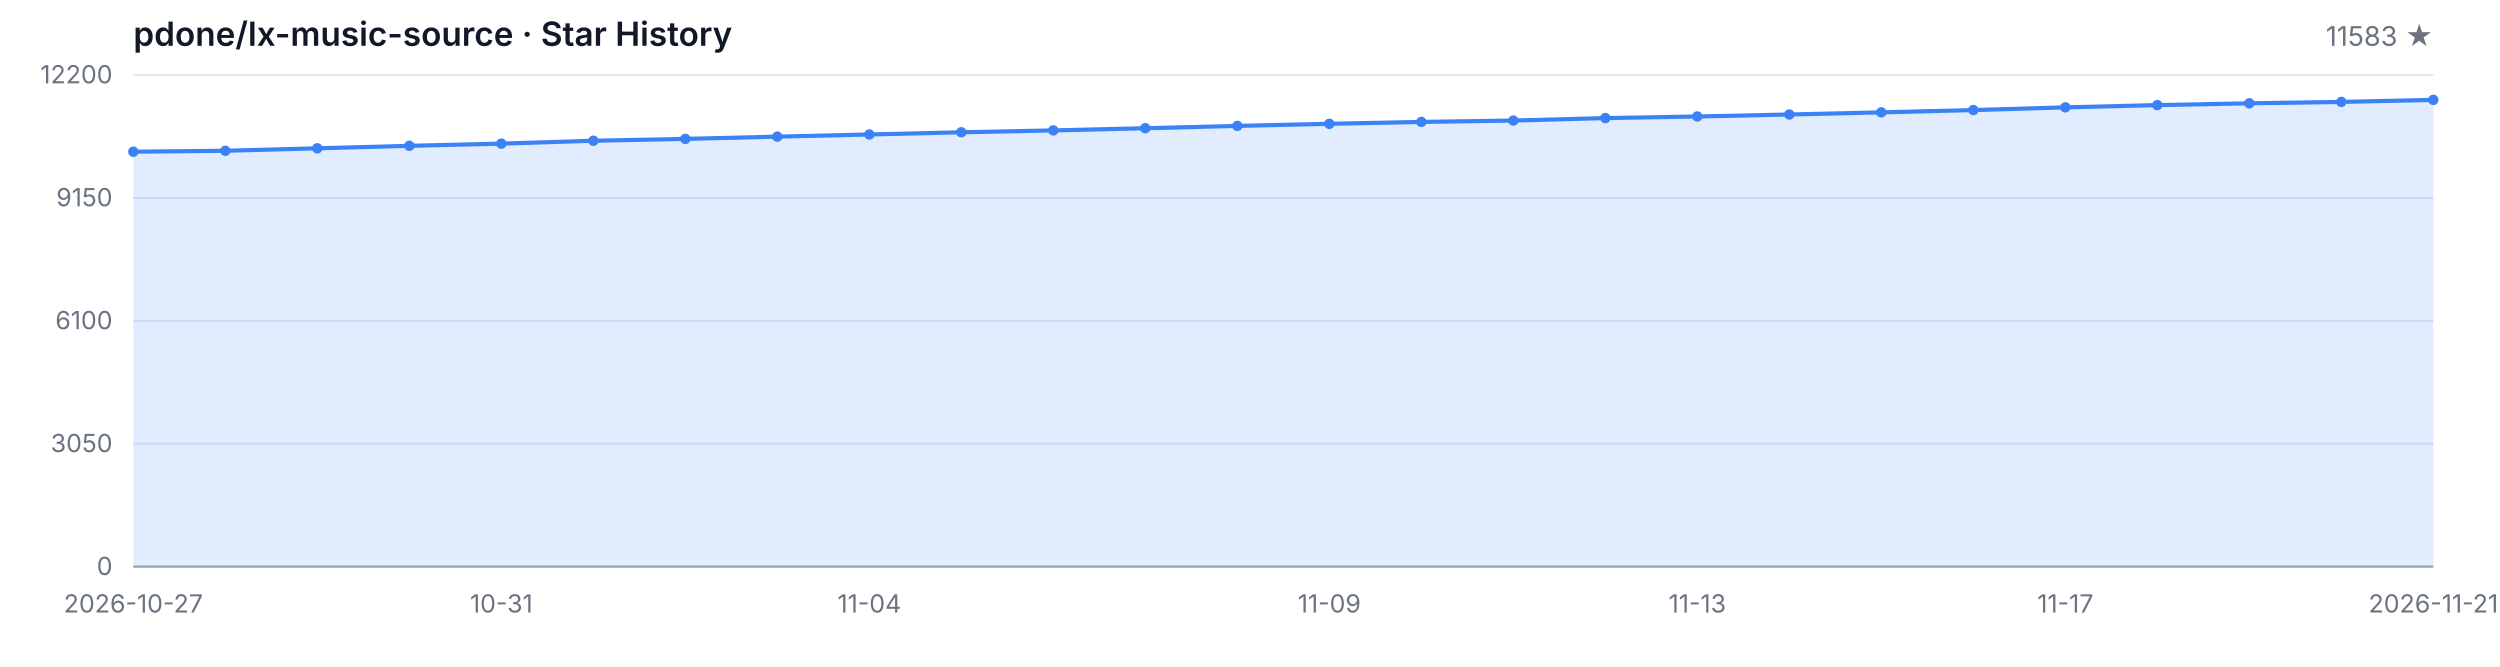
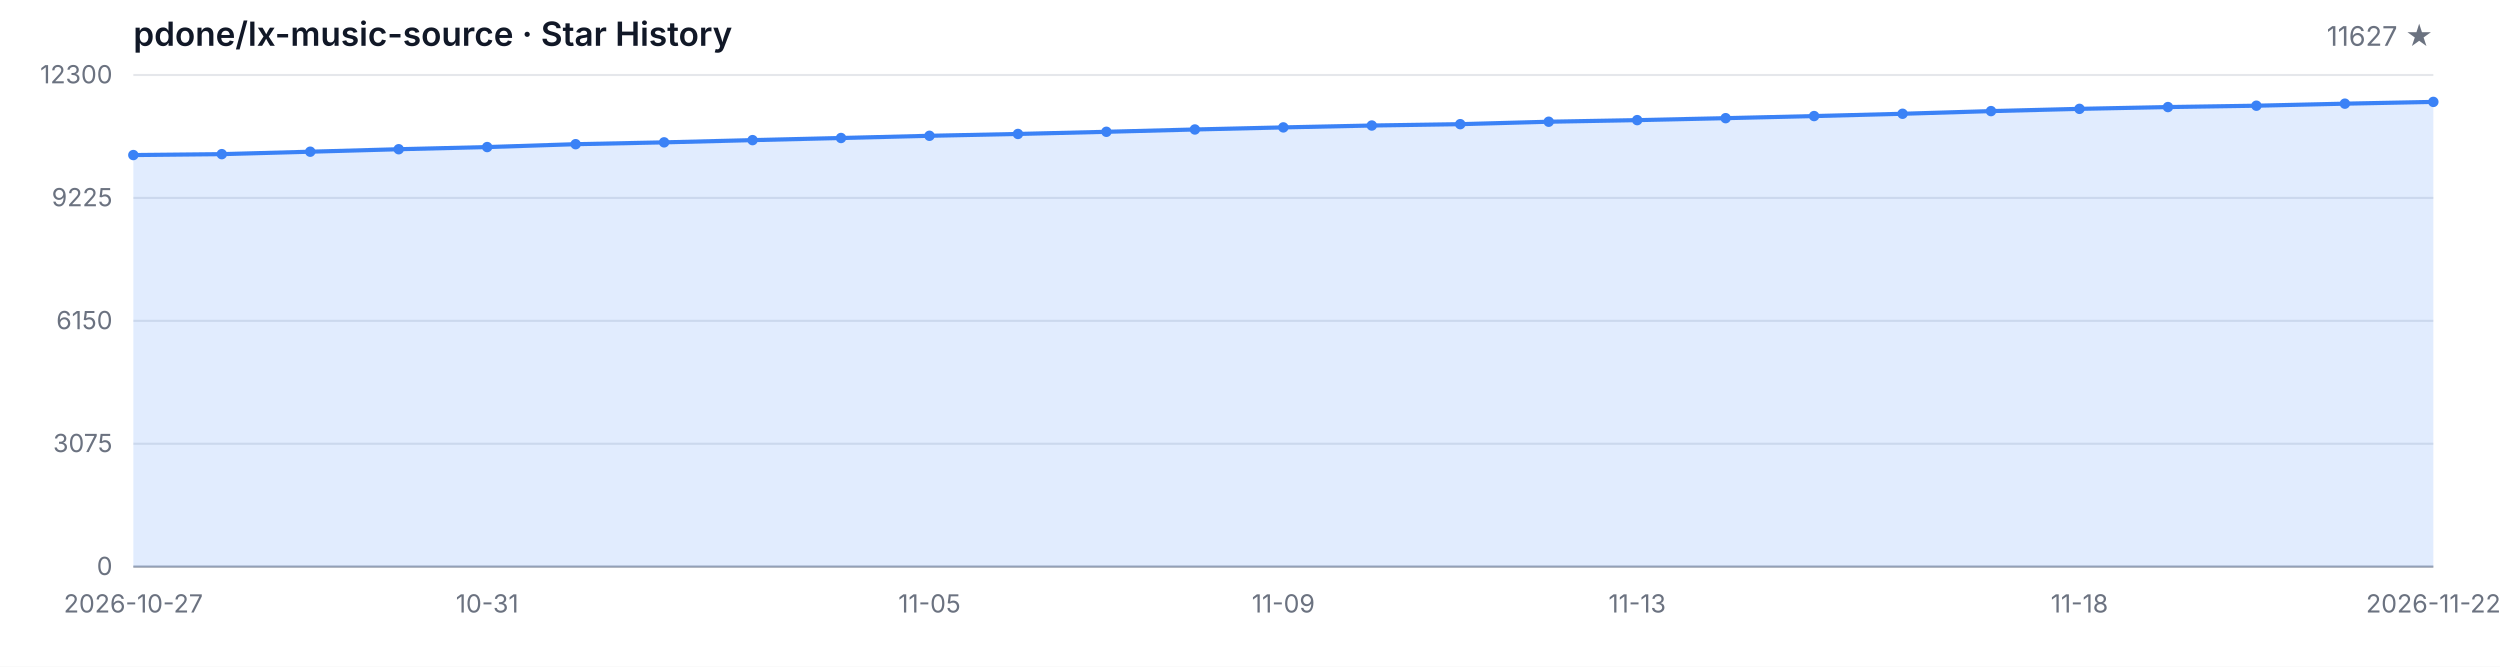
<svg xmlns="http://www.w3.org/2000/svg" width="1200" height="320" viewBox="0 0 1200 320" role="img" aria-label="Star History">
  <style>
  .bg { fill: #ffffff; }
  .grid { stroke: #e5e7eb; stroke-width: 1; }
  .axis { stroke: #9ca3af; stroke-width: 1; }
  .area { fill: rgba(59, 130, 246, 0.15); }
  .line { fill: none; stroke: #3b82f6; stroke-width: 2; stroke-linejoin: round; stroke-linecap: round; }
  .dot { fill: #3b82f6; }
  .tlabel { fill: #6b7280; font-family: -apple-system, BlinkMacSystemFont, 'Segoe UI', sans-serif; font-size: 12px; }
  .title { fill: #111827; font-family: -apple-system, BlinkMacSystemFont, 'Segoe UI', sans-serif; font-size: 16px; font-weight: 600; }
  .subtitle { fill: #6b7280; font-family: -apple-system, BlinkMacSystemFont, 'Segoe UI', sans-serif; font-size: 13px; }
  @media (prefers-color-scheme: dark) {
    .bg { fill: #0d1117; }
    .grid { stroke: #21262d; }
    .axis { stroke: #484f58; }
    .area { fill: rgba(58, 132, 255, 0.18); }
    .line { stroke: #58a6ff; }
    .dot { fill: #58a6ff; }
    .tlabel { fill: #8b949e; }
    .title { fill: #c9d1d9; }
    .subtitle { fill: #8b949e; }
  }
</style>
  <rect class="bg" width="1200" height="320" />
  <text class="title" x="64" y="22">pdone/lx-music-source · Star History</text>
-   <text class="subtitle" x="1168" y="22" text-anchor="end">11583 ★</text>
+   <text class="subtitle" x="1168" y="22" text-anchor="end">11627 ★</text>
  <line class="grid" x1="64" y1="272.00" x2="1168" y2="272.00" />
  <line class="grid" x1="64" y1="213.00" x2="1168" y2="213.00" />
  <line class="grid" x1="64" y1="154.00" x2="1168" y2="154.00" />
  <line class="grid" x1="64" y1="95.00" x2="1168" y2="95.00" />
  <line class="grid" x1="64" y1="36.00" x2="1168" y2="36.00" />
  <text class="tlabel" x="54" y="276.00" text-anchor="end">0</text>
-   <text class="tlabel" x="54" y="217.00" text-anchor="end">3050</text>
-   <text class="tlabel" x="54" y="158.00" text-anchor="end">6100</text>
-   <text class="tlabel" x="54" y="99.00" text-anchor="end">9150</text>
-   <text class="tlabel" x="54" y="40.00" text-anchor="end">12200</text>
+   <text class="tlabel" x="54" y="217.00" text-anchor="end">3075</text>
+   <text class="tlabel" x="54" y="158.00" text-anchor="end">6150</text>
+   <text class="tlabel" x="54" y="99.00" text-anchor="end">9225</text>
+   <text class="tlabel" x="54" y="40.00" text-anchor="end">12300</text>
  <line class="axis" x1="64" y1="272" x2="1168" y2="272" />
-   <path class="area" d="M 64.00 272.00 L 64.00 72.81 L 108.16 72.37 L 152.32 71.19 L 196.48 69.99 L 240.64 68.94 L 284.80 67.55 L 328.96 66.66 L 373.12 65.58 L 417.28 64.55 L 461.44 63.49 L 505.60 62.60 L 549.76 61.55 L 593.92 60.43 L 638.08 59.43 L 682.24 58.52 L 726.40 57.86 L 770.56 56.68 L 814.72 55.91 L 858.88 54.96 L 903.04 53.93 L 947.20 52.83 L 991.36 51.53 L 1035.52 50.45 L 1079.68 49.58 L 1123.84 48.92 L 1168.00 47.94 L 1168.00 272.00 Z" />
-   <path class="line" d="M 64.00 72.81 L 108.16 72.37 L 152.32 71.19 L 196.48 69.99 L 240.64 68.94 L 284.80 67.55 L 328.96 66.66 L 373.12 65.58 L 417.28 64.55 L 461.44 63.49 L 505.60 62.60 L 549.76 61.55 L 593.92 60.43 L 638.08 59.43 L 682.24 58.52 L 726.40 57.86 L 770.56 56.68 L 814.72 55.91 L 858.88 54.96 L 903.04 53.93 L 947.20 52.83 L 991.36 51.53 L 1035.52 50.45 L 1079.68 49.58 L 1123.84 48.92 L 1168.00 47.94" />
-   <circle class="dot" cx="64.00" cy="72.81" r="2.5" />
-   <circle class="dot" cx="108.16" cy="72.37" r="2.5" />
-   <circle class="dot" cx="152.32" cy="71.19" r="2.5" />
-   <circle class="dot" cx="196.48" cy="69.99" r="2.5" />
-   <circle class="dot" cx="240.64" cy="68.94" r="2.5" />
-   <circle class="dot" cx="284.80" cy="67.55" r="2.5" />
-   <circle class="dot" cx="328.96" cy="66.66" r="2.5" />
-   <circle class="dot" cx="373.12" cy="65.58" r="2.5" />
-   <circle class="dot" cx="417.28" cy="64.55" r="2.5" />
-   <circle class="dot" cx="461.44" cy="63.49" r="2.5" />
-   <circle class="dot" cx="505.60" cy="62.60" r="2.5" />
-   <circle class="dot" cx="549.76" cy="61.55" r="2.5" />
-   <circle class="dot" cx="593.92" cy="60.43" r="2.5" />
-   <circle class="dot" cx="638.08" cy="59.43" r="2.5" />
-   <circle class="dot" cx="682.24" cy="58.52" r="2.5" />
-   <circle class="dot" cx="726.40" cy="57.86" r="2.5" />
-   <circle class="dot" cx="770.56" cy="56.68" r="2.5" />
-   <circle class="dot" cx="814.72" cy="55.91" r="2.5" />
-   <circle class="dot" cx="858.88" cy="54.96" r="2.5" />
-   <circle class="dot" cx="903.04" cy="53.93" r="2.5" />
-   <circle class="dot" cx="947.20" cy="52.83" r="2.5" />
-   <circle class="dot" cx="991.36" cy="51.53" r="2.5" />
-   <circle class="dot" cx="1035.52" cy="50.45" r="2.5" />
-   <circle class="dot" cx="1079.68" cy="49.58" r="2.5" />
-   <circle class="dot" cx="1123.84" cy="48.92" r="2.5" />
-   <circle class="dot" cx="1168.00" cy="47.94" r="2.5" />
+   <path class="area" d="M 64.00 272.00 L 64.00 74.43 L 106.46 73.99 L 148.92 72.82 L 191.38 71.63 L 233.85 70.59 L 276.31 69.21 L 318.77 68.33 L 361.23 67.26 L 403.69 66.24 L 446.15 65.18 L 488.62 64.30 L 531.08 63.26 L 573.54 62.15 L 616.00 61.15 L 658.46 60.25 L 700.92 59.60 L 743.38 58.43 L 785.85 57.66 L 828.31 56.72 L 870.77 55.71 L 913.23 54.61 L 955.69 53.33 L 998.15 52.25 L 1040.62 51.39 L 1083.08 50.74 L 1125.54 49.76 L 1168.00 48.91 L 1168.00 272.00 Z" />
+   <path class="line" d="M 64.00 74.43 L 106.46 73.99 L 148.92 72.82 L 191.38 71.63 L 233.85 70.59 L 276.31 69.21 L 318.77 68.33 L 361.23 67.26 L 403.69 66.24 L 446.15 65.18 L 488.62 64.30 L 531.08 63.26 L 573.54 62.15 L 616.00 61.15 L 658.46 60.25 L 700.92 59.60 L 743.38 58.43 L 785.85 57.66 L 828.31 56.72 L 870.77 55.71 L 913.23 54.61 L 955.69 53.33 L 998.15 52.25 L 1040.62 51.39 L 1083.08 50.74 L 1125.54 49.76 L 1168.00 48.91" />
+   <circle class="dot" cx="64.00" cy="74.43" r="2.5" />
+   <circle class="dot" cx="106.46" cy="73.99" r="2.5" />
+   <circle class="dot" cx="148.92" cy="72.82" r="2.5" />
+   <circle class="dot" cx="191.38" cy="71.63" r="2.5" />
+   <circle class="dot" cx="233.85" cy="70.59" r="2.5" />
+   <circle class="dot" cx="276.31" cy="69.21" r="2.5" />
+   <circle class="dot" cx="318.77" cy="68.33" r="2.5" />
+   <circle class="dot" cx="361.23" cy="67.26" r="2.5" />
+   <circle class="dot" cx="403.69" cy="66.24" r="2.5" />
+   <circle class="dot" cx="446.15" cy="65.18" r="2.5" />
+   <circle class="dot" cx="488.62" cy="64.30" r="2.5" />
+   <circle class="dot" cx="531.08" cy="63.26" r="2.5" />
+   <circle class="dot" cx="573.54" cy="62.15" r="2.5" />
+   <circle class="dot" cx="616.00" cy="61.15" r="2.5" />
+   <circle class="dot" cx="658.46" cy="60.25" r="2.5" />
+   <circle class="dot" cx="700.92" cy="59.60" r="2.5" />
+   <circle class="dot" cx="743.38" cy="58.43" r="2.5" />
+   <circle class="dot" cx="785.85" cy="57.66" r="2.5" />
+   <circle class="dot" cx="828.31" cy="56.72" r="2.5" />
+   <circle class="dot" cx="870.77" cy="55.71" r="2.5" />
+   <circle class="dot" cx="913.23" cy="54.61" r="2.5" />
+   <circle class="dot" cx="955.69" cy="53.33" r="2.5" />
+   <circle class="dot" cx="998.15" cy="52.25" r="2.5" />
+   <circle class="dot" cx="1040.62" cy="51.39" r="2.5" />
+   <circle class="dot" cx="1083.08" cy="50.74" r="2.5" />
+   <circle class="dot" cx="1125.54" cy="49.76" r="2.5" />
+   <circle class="dot" cx="1168.00" cy="48.91" r="2.5" />
  <text class="tlabel" x="64.00" y="294" text-anchor="middle">2026-10-27</text>
-   <text class="tlabel" x="240.64" y="294" text-anchor="middle">10-31</text>
-   <text class="tlabel" x="417.28" y="294" text-anchor="middle">11-04</text>
-   <text class="tlabel" x="638.08" y="294" text-anchor="middle">11-09</text>
-   <text class="tlabel" x="814.72" y="294" text-anchor="middle">11-13</text>
-   <text class="tlabel" x="991.36" y="294" text-anchor="middle">11-17</text>
-   <text class="tlabel" x="1168.00" y="294" text-anchor="middle">2026-11-21</text>
+   <text class="tlabel" x="233.85" y="294" text-anchor="middle">10-31</text>
+   <text class="tlabel" x="446.15" y="294" text-anchor="middle">11-05</text>
+   <text class="tlabel" x="616.00" y="294" text-anchor="middle">11-09</text>
+   <text class="tlabel" x="785.85" y="294" text-anchor="middle">11-13</text>
+   <text class="tlabel" x="998.15" y="294" text-anchor="middle">11-18</text>
+   <text class="tlabel" x="1168.00" y="294" text-anchor="middle">2026-11-22</text>
</svg>
